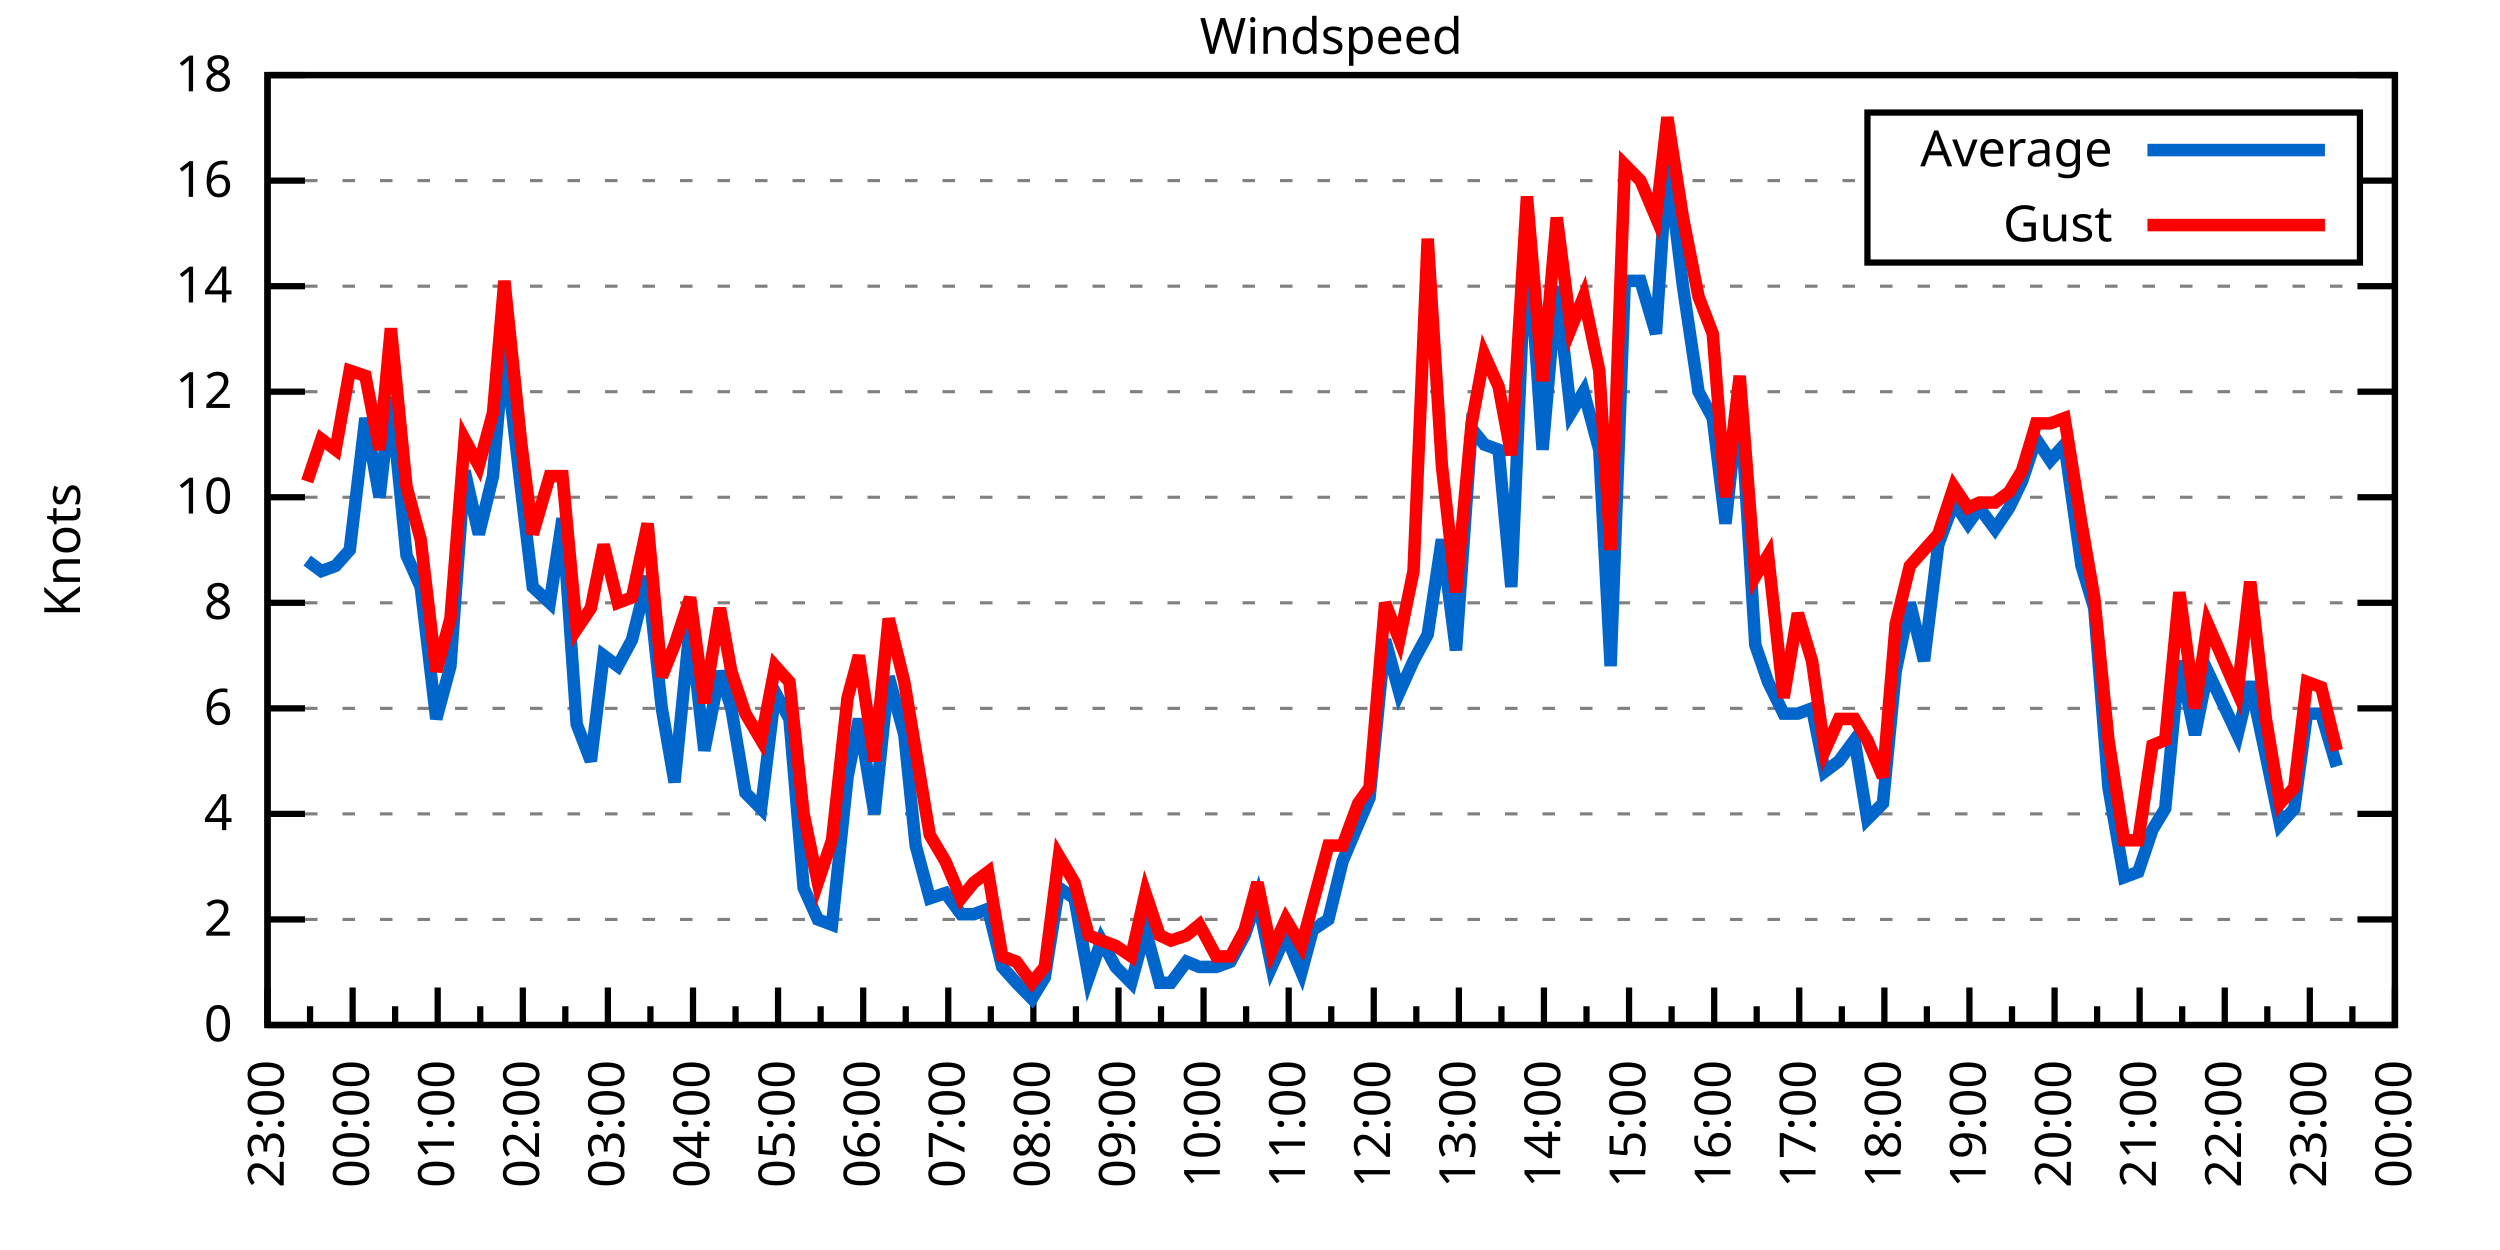
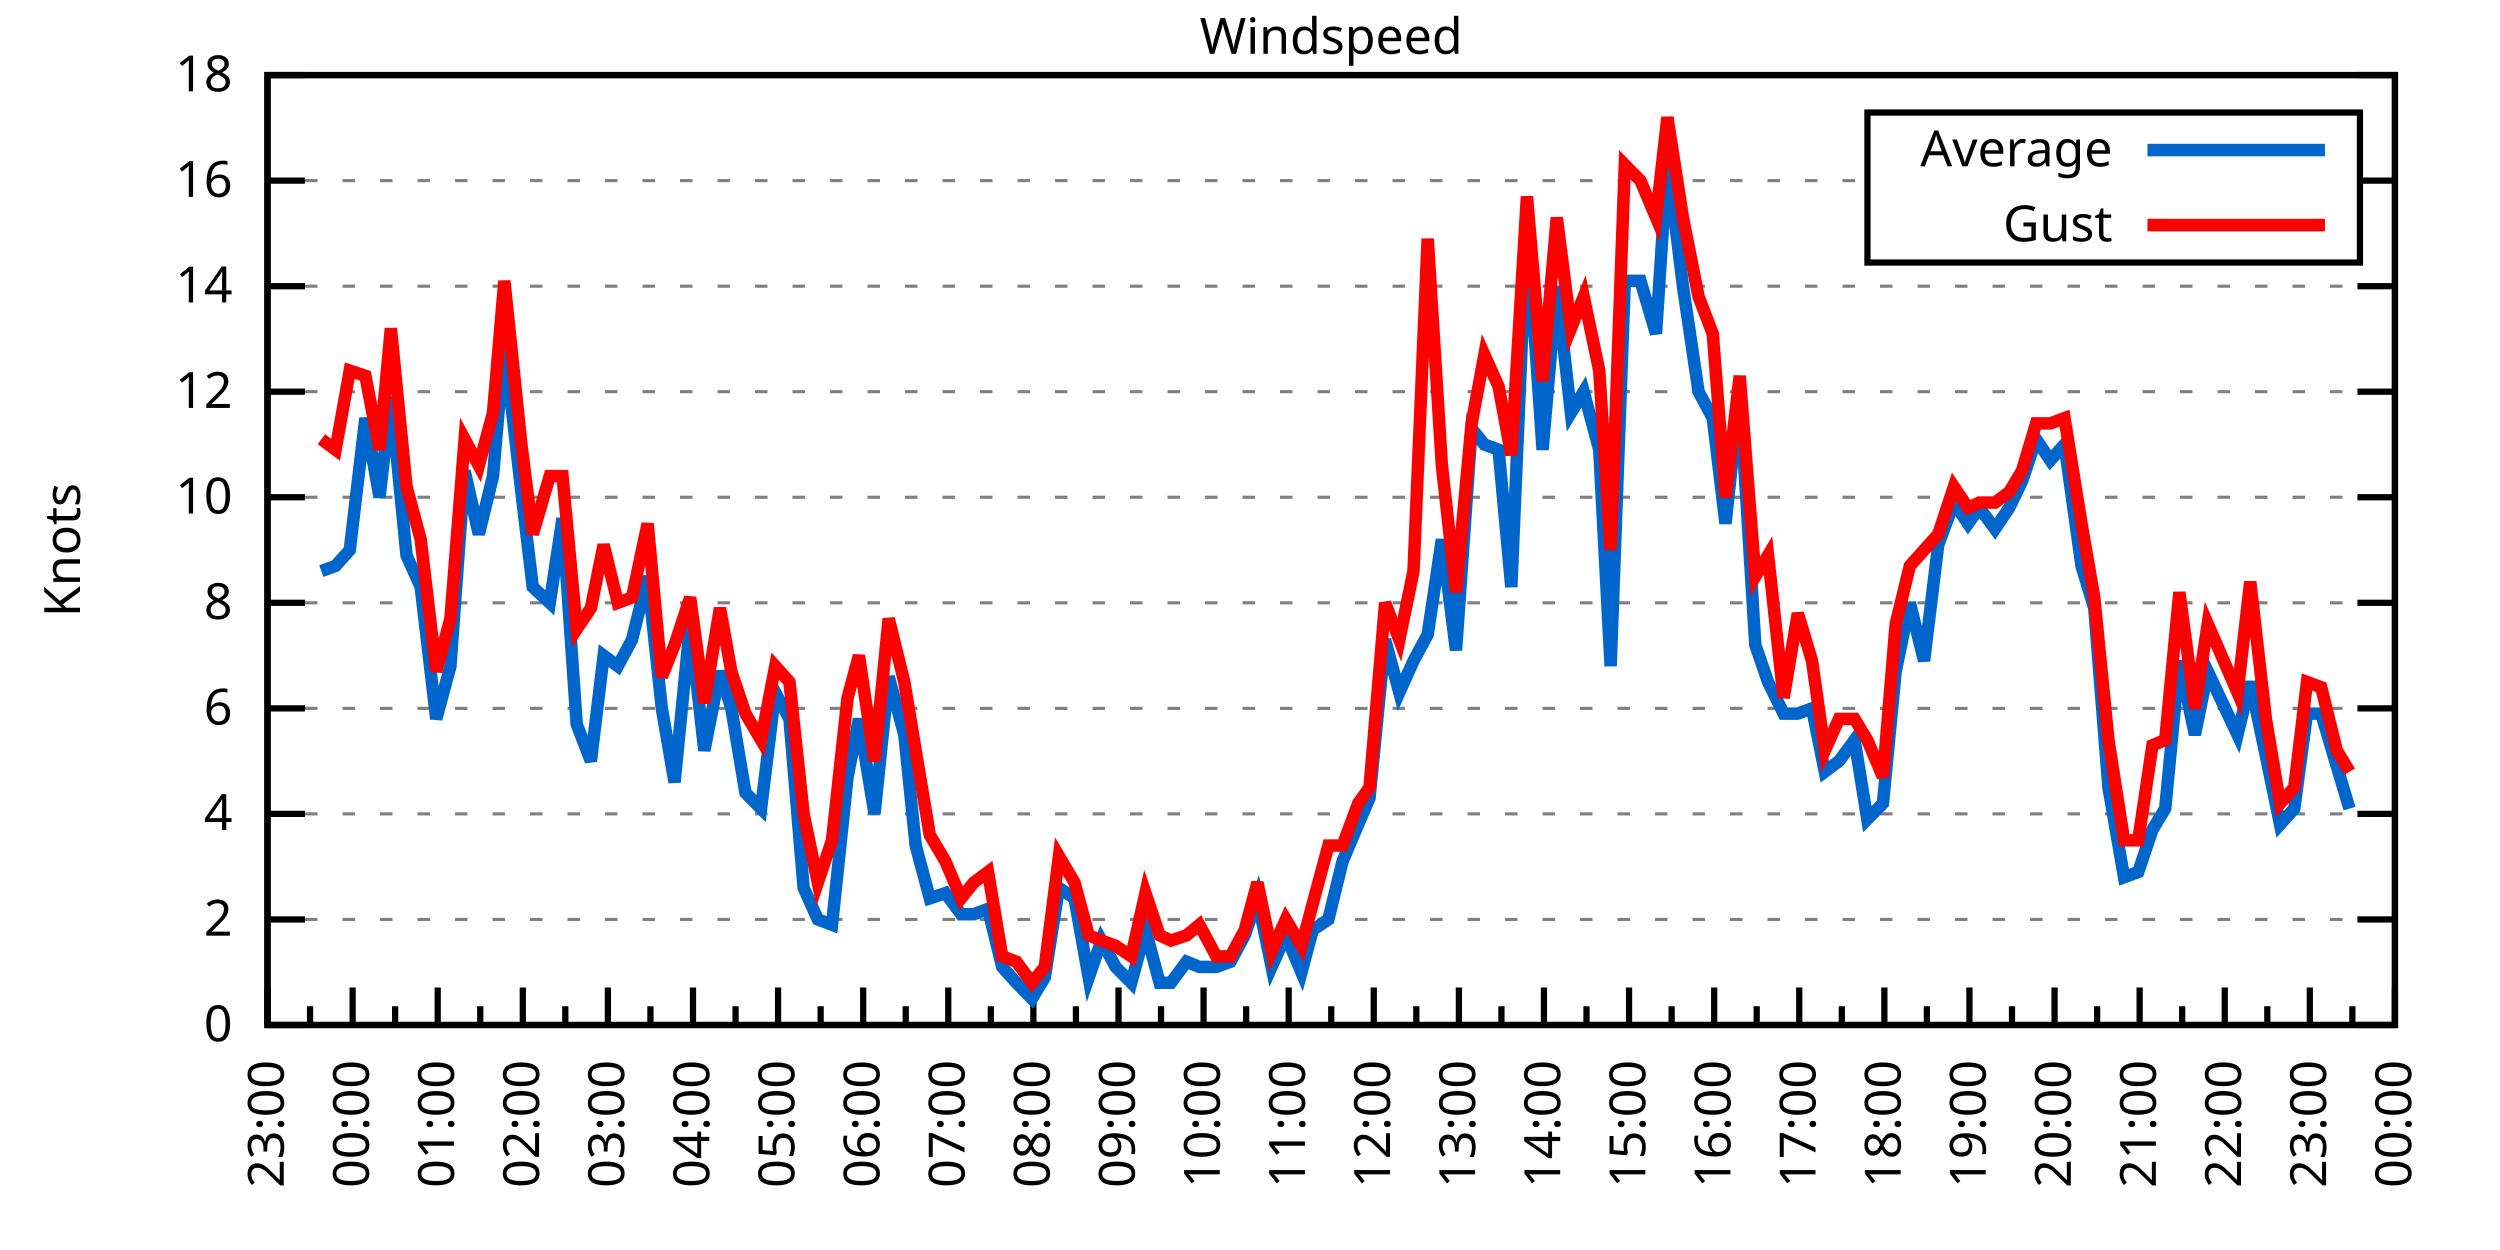
<svg xmlns="http://www.w3.org/2000/svg" xmlns:xlink="http://www.w3.org/1999/xlink" width="400" height="200" viewBox="0 0 400 200">
  <g id="gnuplot_canvas">
    <rect x="0" y="0" width="400" height="200" fill="none" />
    <defs>
      <circle id="gpDot" r="0.5" stroke-width="0.5" stroke="currentColor" />
      <path id="gpPt0" stroke-width="0.333" stroke="currentColor" d="M-1,0 h2 M0,-1 v2" />
      <path id="gpPt1" stroke-width="0.333" stroke="currentColor" d="M-1,-1 L1,1 M1,-1 L-1,1" />
      <path id="gpPt2" stroke-width="0.333" stroke="currentColor" d="M-1,0 L1,0 M0,-1 L0,1 M-1,-1 L1,1 M-1,1 L1,-1" />
      <rect id="gpPt3" stroke-width="0.333" stroke="currentColor" x="-1" y="-1" width="2" height="2" />
      <rect id="gpPt4" stroke-width="0.333" stroke="currentColor" fill="currentColor" x="-1" y="-1" width="2" height="2" />
      <circle id="gpPt5" stroke-width="0.333" stroke="currentColor" cx="0" cy="0" r="1" />
      <use xlink:href="#gpPt5" id="gpPt6" fill="currentColor" stroke="none" />
      <path id="gpPt7" stroke-width="0.333" stroke="currentColor" d="M0,-1.33 L-1.33,0.67 L1.33,0.67 z" />
      <use xlink:href="#gpPt7" id="gpPt8" fill="currentColor" stroke="none" />
      <use xlink:href="#gpPt7" id="gpPt9" stroke="currentColor" transform="rotate(180)" />
      <use xlink:href="#gpPt9" id="gpPt10" fill="currentColor" stroke="none" />
      <use xlink:href="#gpPt3" id="gpPt11" stroke="currentColor" transform="rotate(45)" />
      <use xlink:href="#gpPt11" id="gpPt12" fill="currentColor" stroke="none" />
      <path id="gpPt13" stroke-width="0.333" stroke="currentColor" d="M0,1.330 L1.265,0.411 L0.782,-1.067 L-0.782,-1.076 L-1.265,0.411 z" />
      <use xlink:href="#gpPt13" id="gpPt14" fill="currentColor" stroke="none" />
      <filter id="textbox" filterUnits="objectBoundingBox" x="0" y="0" height="1" width="1">
        <feFlood flood-color="white" flood-opacity="1" result="bgnd" />
        <feComposite in="SourceGraphic" in2="bgnd" operator="atop" />
      </filter>
      <filter id="greybox" filterUnits="objectBoundingBox" x="0" y="0" height="1" width="1">
        <feFlood flood-color="lightgrey" flood-opacity="1" result="grey" />
        <feComposite in="SourceGraphic" in2="grey" operator="atop" />
      </filter>
    </defs>
    <g fill="none" color="white" stroke="currentColor" stroke-width="1.00" stroke-linecap="butt" stroke-linejoin="miter">
</g>
    <g fill="none" color="black" stroke="currentColor" stroke-width="1.00" stroke-linecap="butt" stroke-linejoin="miter">
      <g stroke="none" shape-rendering="crispEdges">
        <polygon fill="rgb(255, 255, 255)" points="42.80,164.00 383.18,164.00 383.18,12.02 42.80,12.02 " />
      </g>
    </g>
    <g fill="none" color="black" stroke="currentColor" stroke-width="1.00" stroke-linecap="butt" stroke-linejoin="miter">
</g>
    <g fill="none" color="black" stroke="black" stroke-width="0.50" stroke-linecap="butt" stroke-linejoin="miter">
</g>
    <g fill="none" color="gray" stroke="currentColor" stroke-width="0.50" stroke-linecap="butt" stroke-linejoin="miter">
      <path stroke="gray" stroke-dasharray="2,4" class="gridline" d="M42.80,164.00 L383.19,164.00  " />
    </g>
    <g fill="none" color="gray" stroke="gray" stroke-width="1.00" stroke-linecap="butt" stroke-linejoin="miter">
</g>
    <g fill="none" color="black" stroke="currentColor" stroke-width="1.00" stroke-linecap="butt" stroke-linejoin="miter">
      <path stroke="black" d="M42.80,164.00 L48.80,164.00 M383.19,164.00 L377.19,164.00  " />
      <g transform="translate(37.20,166.60)" stroke="none" fill="black" font-family="Sans" font-size="8.00" text-anchor="end">
        <text>
          <tspan font-family="Sans"> 0</tspan>
        </text>
      </g>
    </g>
    <g fill="none" color="black" stroke="currentColor" stroke-width="1.00" stroke-linecap="butt" stroke-linejoin="miter">
</g>
    <g fill="none" color="black" stroke="black" stroke-width="0.50" stroke-linecap="butt" stroke-linejoin="miter">
</g>
    <g fill="none" color="gray" stroke="currentColor" stroke-width="0.50" stroke-linecap="butt" stroke-linejoin="miter">
      <path stroke="gray" stroke-dasharray="2,4" class="gridline" d="M42.80,147.11 L383.19,147.11  " />
    </g>
    <g fill="none" color="gray" stroke="gray" stroke-width="1.00" stroke-linecap="butt" stroke-linejoin="miter">
</g>
    <g fill="none" color="black" stroke="currentColor" stroke-width="1.00" stroke-linecap="butt" stroke-linejoin="miter">
      <path stroke="black" d="M42.80,147.11 L48.80,147.11 M383.19,147.11 L377.19,147.11  " />
      <g transform="translate(37.20,149.71)" stroke="none" fill="black" font-family="Sans" font-size="8.00" text-anchor="end">
        <text>
          <tspan font-family="Sans"> 2</tspan>
        </text>
      </g>
    </g>
    <g fill="none" color="black" stroke="currentColor" stroke-width="1.00" stroke-linecap="butt" stroke-linejoin="miter">
</g>
    <g fill="none" color="black" stroke="black" stroke-width="0.50" stroke-linecap="butt" stroke-linejoin="miter">
</g>
    <g fill="none" color="gray" stroke="currentColor" stroke-width="0.50" stroke-linecap="butt" stroke-linejoin="miter">
      <path stroke="gray" stroke-dasharray="2,4" class="gridline" d="M42.80,130.22 L383.19,130.22  " />
    </g>
    <g fill="none" color="gray" stroke="gray" stroke-width="1.00" stroke-linecap="butt" stroke-linejoin="miter">
</g>
    <g fill="none" color="black" stroke="currentColor" stroke-width="1.00" stroke-linecap="butt" stroke-linejoin="miter">
      <path stroke="black" d="M42.80,130.22 L48.80,130.22 M383.19,130.22 L377.19,130.22  " />
      <g transform="translate(37.20,132.82)" stroke="none" fill="black" font-family="Sans" font-size="8.00" text-anchor="end">
        <text>
          <tspan font-family="Sans"> 4</tspan>
        </text>
      </g>
    </g>
    <g fill="none" color="black" stroke="currentColor" stroke-width="1.00" stroke-linecap="butt" stroke-linejoin="miter">
</g>
    <g fill="none" color="black" stroke="black" stroke-width="0.50" stroke-linecap="butt" stroke-linejoin="miter">
</g>
    <g fill="none" color="gray" stroke="currentColor" stroke-width="0.50" stroke-linecap="butt" stroke-linejoin="miter">
      <path stroke="gray" stroke-dasharray="2,4" class="gridline" d="M42.80,113.34 L383.19,113.34  " />
    </g>
    <g fill="none" color="gray" stroke="gray" stroke-width="1.00" stroke-linecap="butt" stroke-linejoin="miter">
</g>
    <g fill="none" color="black" stroke="currentColor" stroke-width="1.00" stroke-linecap="butt" stroke-linejoin="miter">
      <path stroke="black" d="M42.80,113.34 L48.80,113.34 M383.19,113.34 L377.19,113.34  " />
      <g transform="translate(37.20,115.94)" stroke="none" fill="black" font-family="Sans" font-size="8.00" text-anchor="end">
        <text>
          <tspan font-family="Sans"> 6</tspan>
        </text>
      </g>
    </g>
    <g fill="none" color="black" stroke="currentColor" stroke-width="1.00" stroke-linecap="butt" stroke-linejoin="miter">
</g>
    <g fill="none" color="black" stroke="black" stroke-width="0.50" stroke-linecap="butt" stroke-linejoin="miter">
</g>
    <g fill="none" color="gray" stroke="currentColor" stroke-width="0.50" stroke-linecap="butt" stroke-linejoin="miter">
      <path stroke="gray" stroke-dasharray="2,4" class="gridline" d="M42.80,96.45 L383.19,96.45  " />
    </g>
    <g fill="none" color="gray" stroke="gray" stroke-width="1.00" stroke-linecap="butt" stroke-linejoin="miter">
</g>
    <g fill="none" color="black" stroke="currentColor" stroke-width="1.00" stroke-linecap="butt" stroke-linejoin="miter">
      <path stroke="black" d="M42.80,96.45 L48.80,96.45 M383.19,96.45 L377.19,96.45  " />
      <g transform="translate(37.20,99.05)" stroke="none" fill="black" font-family="Sans" font-size="8.00" text-anchor="end">
        <text>
          <tspan font-family="Sans"> 8</tspan>
        </text>
      </g>
    </g>
    <g fill="none" color="black" stroke="currentColor" stroke-width="1.00" stroke-linecap="butt" stroke-linejoin="miter">
</g>
    <g fill="none" color="black" stroke="black" stroke-width="0.50" stroke-linecap="butt" stroke-linejoin="miter">
</g>
    <g fill="none" color="gray" stroke="currentColor" stroke-width="0.50" stroke-linecap="butt" stroke-linejoin="miter">
      <path stroke="gray" stroke-dasharray="2,4" class="gridline" d="M42.80,79.56 L383.19,79.56  " />
    </g>
    <g fill="none" color="gray" stroke="gray" stroke-width="1.00" stroke-linecap="butt" stroke-linejoin="miter">
</g>
    <g fill="none" color="black" stroke="currentColor" stroke-width="1.00" stroke-linecap="butt" stroke-linejoin="miter">
      <path stroke="black" d="M42.80,79.56 L48.80,79.56 M383.19,79.56 L377.19,79.56  " />
      <g transform="translate(37.20,82.16)" stroke="none" fill="black" font-family="Sans" font-size="8.00" text-anchor="end">
        <text>
          <tspan font-family="Sans"> 10</tspan>
        </text>
      </g>
    </g>
    <g fill="none" color="black" stroke="currentColor" stroke-width="1.00" stroke-linecap="butt" stroke-linejoin="miter">
</g>
    <g fill="none" color="black" stroke="black" stroke-width="0.50" stroke-linecap="butt" stroke-linejoin="miter">
</g>
    <g fill="none" color="gray" stroke="currentColor" stroke-width="0.50" stroke-linecap="butt" stroke-linejoin="miter">
      <path stroke="gray" stroke-dasharray="2,4" class="gridline" d="M42.80,62.67 L383.19,62.67  " />
    </g>
    <g fill="none" color="gray" stroke="gray" stroke-width="1.00" stroke-linecap="butt" stroke-linejoin="miter">
</g>
    <g fill="none" color="black" stroke="currentColor" stroke-width="1.00" stroke-linecap="butt" stroke-linejoin="miter">
      <path stroke="black" d="M42.80,62.67 L48.80,62.67 M383.19,62.67 L377.19,62.67  " />
      <g transform="translate(37.20,65.27)" stroke="none" fill="black" font-family="Sans" font-size="8.00" text-anchor="end">
        <text>
          <tspan font-family="Sans"> 12</tspan>
        </text>
      </g>
    </g>
    <g fill="none" color="black" stroke="currentColor" stroke-width="1.00" stroke-linecap="butt" stroke-linejoin="miter">
</g>
    <g fill="none" color="black" stroke="black" stroke-width="0.50" stroke-linecap="butt" stroke-linejoin="miter">
</g>
    <g fill="none" color="gray" stroke="currentColor" stroke-width="0.50" stroke-linecap="butt" stroke-linejoin="miter">
      <path stroke="gray" stroke-dasharray="2,4" class="gridline" d="M42.80,45.79 L383.19,45.79  " />
    </g>
    <g fill="none" color="gray" stroke="gray" stroke-width="1.00" stroke-linecap="butt" stroke-linejoin="miter">
</g>
    <g fill="none" color="black" stroke="currentColor" stroke-width="1.00" stroke-linecap="butt" stroke-linejoin="miter">
      <path stroke="black" d="M42.80,45.79 L48.80,45.79 M383.19,45.79 L377.19,45.79  " />
      <g transform="translate(37.20,48.39)" stroke="none" fill="black" font-family="Sans" font-size="8.00" text-anchor="end">
        <text>
          <tspan font-family="Sans"> 14</tspan>
        </text>
      </g>
    </g>
    <g fill="none" color="black" stroke="currentColor" stroke-width="1.00" stroke-linecap="butt" stroke-linejoin="miter">
</g>
    <g fill="none" color="black" stroke="black" stroke-width="0.50" stroke-linecap="butt" stroke-linejoin="miter">
</g>
    <g fill="none" color="gray" stroke="currentColor" stroke-width="0.50" stroke-linecap="butt" stroke-linejoin="miter">
      <path stroke="gray" stroke-dasharray="2,4" class="gridline" d="M42.80,28.90 L298.79,28.90 M377.59,28.90 L383.19,28.90  " />
    </g>
    <g fill="none" color="gray" stroke="gray" stroke-width="1.00" stroke-linecap="butt" stroke-linejoin="miter">
</g>
    <g fill="none" color="black" stroke="currentColor" stroke-width="1.00" stroke-linecap="butt" stroke-linejoin="miter">
      <path stroke="black" d="M42.80,28.90 L48.80,28.90 M383.19,28.90 L377.19,28.90  " />
      <g transform="translate(37.20,31.50)" stroke="none" fill="black" font-family="Sans" font-size="8.00" text-anchor="end">
        <text>
          <tspan font-family="Sans"> 16</tspan>
        </text>
      </g>
    </g>
    <g fill="none" color="black" stroke="currentColor" stroke-width="1.00" stroke-linecap="butt" stroke-linejoin="miter">
</g>
    <g fill="none" color="black" stroke="black" stroke-width="0.50" stroke-linecap="butt" stroke-linejoin="miter">
</g>
    <g fill="none" color="gray" stroke="currentColor" stroke-width="0.50" stroke-linecap="butt" stroke-linejoin="miter">
      <path stroke="gray" stroke-dasharray="2,4" class="gridline" d="M42.80,12.01 L383.19,12.01  " />
    </g>
    <g fill="none" color="gray" stroke="gray" stroke-width="1.00" stroke-linecap="butt" stroke-linejoin="miter">
</g>
    <g fill="none" color="black" stroke="currentColor" stroke-width="1.00" stroke-linecap="butt" stroke-linejoin="miter">
      <path stroke="black" d="M42.80,12.01 L48.80,12.01 M383.19,12.01 L377.19,12.01  " />
      <g transform="translate(37.20,14.61)" stroke="none" fill="black" font-family="Sans" font-size="8.00" text-anchor="end">
        <text>
          <tspan font-family="Sans"> 18</tspan>
        </text>
      </g>
    </g>
    <g fill="none" color="black" stroke="currentColor" stroke-width="1.00" stroke-linecap="butt" stroke-linejoin="miter">
      <path stroke="black" d="M42.80,164.00 L42.80,158.00  " />
      <g transform="translate(45.40,169.60) rotate(270)" stroke="none" fill="black" font-family="Sans" font-size="8.00" text-anchor="end">
        <text>
          <tspan font-family="Sans">23:00</tspan>
        </text>
      </g>
    </g>
    <g fill="none" color="black" stroke="currentColor" stroke-width="1.00" stroke-linecap="butt" stroke-linejoin="miter">
      <path stroke="black" d="M49.61,164.00 L49.61,161.00 M56.42,164.00 L56.42,158.00  " />
      <g transform="translate(59.02,169.60) rotate(270)" stroke="none" fill="black" font-family="Sans" font-size="8.00" text-anchor="end">
        <text>
          <tspan font-family="Sans">00:00</tspan>
        </text>
      </g>
    </g>
    <g fill="none" color="black" stroke="currentColor" stroke-width="1.00" stroke-linecap="butt" stroke-linejoin="miter">
      <path stroke="black" d="M63.22,164.00 L63.22,161.00 M70.03,164.00 L70.03,158.00  " />
      <g transform="translate(72.63,169.60) rotate(270)" stroke="none" fill="black" font-family="Sans" font-size="8.00" text-anchor="end">
        <text>
          <tspan font-family="Sans">01:00</tspan>
        </text>
      </g>
    </g>
    <g fill="none" color="black" stroke="currentColor" stroke-width="1.00" stroke-linecap="butt" stroke-linejoin="miter">
      <path stroke="black" d="M76.84,164.00 L76.84,161.00 M83.65,164.00 L83.65,158.00  " />
      <g transform="translate(86.25,169.60) rotate(270)" stroke="none" fill="black" font-family="Sans" font-size="8.00" text-anchor="end">
        <text>
          <tspan font-family="Sans">02:00</tspan>
        </text>
      </g>
    </g>
    <g fill="none" color="black" stroke="currentColor" stroke-width="1.00" stroke-linecap="butt" stroke-linejoin="miter">
      <path stroke="black" d="M90.45,164.00 L90.45,161.00 M97.26,164.00 L97.26,158.00  " />
      <g transform="translate(99.86,169.60) rotate(270)" stroke="none" fill="black" font-family="Sans" font-size="8.00" text-anchor="end">
        <text>
          <tspan font-family="Sans">03:00</tspan>
        </text>
      </g>
    </g>
    <g fill="none" color="black" stroke="currentColor" stroke-width="1.00" stroke-linecap="butt" stroke-linejoin="miter">
      <path stroke="black" d="M104.07,164.00 L104.07,161.00 M110.88,164.00 L110.88,158.00  " />
      <g transform="translate(113.48,169.60) rotate(270)" stroke="none" fill="black" font-family="Sans" font-size="8.00" text-anchor="end">
        <text>
          <tspan font-family="Sans">04:00</tspan>
        </text>
      </g>
    </g>
    <g fill="none" color="black" stroke="currentColor" stroke-width="1.00" stroke-linecap="butt" stroke-linejoin="miter">
      <path stroke="black" d="M117.69,164.00 L117.69,161.00 M124.49,164.00 L124.49,158.00  " />
      <g transform="translate(127.09,169.60) rotate(270)" stroke="none" fill="black" font-family="Sans" font-size="8.00" text-anchor="end">
        <text>
          <tspan font-family="Sans">05:00</tspan>
        </text>
      </g>
    </g>
    <g fill="none" color="black" stroke="currentColor" stroke-width="1.00" stroke-linecap="butt" stroke-linejoin="miter">
      <path stroke="black" d="M131.30,164.00 L131.30,161.00 M138.11,164.00 L138.11,158.00  " />
      <g transform="translate(140.71,169.60) rotate(270)" stroke="none" fill="black" font-family="Sans" font-size="8.00" text-anchor="end">
        <text>
          <tspan font-family="Sans">06:00</tspan>
        </text>
      </g>
    </g>
    <g fill="none" color="black" stroke="currentColor" stroke-width="1.00" stroke-linecap="butt" stroke-linejoin="miter">
      <path stroke="black" d="M144.92,164.00 L144.92,161.00 M151.72,164.00 L151.72,158.00  " />
      <g transform="translate(154.32,169.60) rotate(270)" stroke="none" fill="black" font-family="Sans" font-size="8.00" text-anchor="end">
        <text>
          <tspan font-family="Sans">07:00</tspan>
        </text>
      </g>
    </g>
    <g fill="none" color="black" stroke="currentColor" stroke-width="1.00" stroke-linecap="butt" stroke-linejoin="miter">
      <path stroke="black" d="M158.53,164.00 L158.53,161.00 M165.34,164.00 L165.34,158.00  " />
      <g transform="translate(167.94,169.60) rotate(270)" stroke="none" fill="black" font-family="Sans" font-size="8.00" text-anchor="end">
        <text>
          <tspan font-family="Sans">08:00</tspan>
        </text>
      </g>
    </g>
    <g fill="none" color="black" stroke="currentColor" stroke-width="1.00" stroke-linecap="butt" stroke-linejoin="miter">
      <path stroke="black" d="M172.15,164.00 L172.15,161.00 M178.96,164.00 L178.96,158.00  " />
      <g transform="translate(181.56,169.60) rotate(270)" stroke="none" fill="black" font-family="Sans" font-size="8.00" text-anchor="end">
        <text>
          <tspan font-family="Sans">09:00</tspan>
        </text>
      </g>
    </g>
    <g fill="none" color="black" stroke="currentColor" stroke-width="1.00" stroke-linecap="butt" stroke-linejoin="miter">
      <path stroke="black" d="M185.76,164.00 L185.76,161.00 M192.57,164.00 L192.57,158.00  " />
      <g transform="translate(195.17,169.60) rotate(270)" stroke="none" fill="black" font-family="Sans" font-size="8.00" text-anchor="end">
        <text>
          <tspan font-family="Sans">10:00</tspan>
        </text>
      </g>
    </g>
    <g fill="none" color="black" stroke="currentColor" stroke-width="1.00" stroke-linecap="butt" stroke-linejoin="miter">
      <path stroke="black" d="M199.38,164.00 L199.38,161.00 M206.19,164.00 L206.19,158.00  " />
      <g transform="translate(208.79,169.60) rotate(270)" stroke="none" fill="black" font-family="Sans" font-size="8.00" text-anchor="end">
        <text>
          <tspan font-family="Sans">11:00</tspan>
        </text>
      </g>
    </g>
    <g fill="none" color="black" stroke="currentColor" stroke-width="1.00" stroke-linecap="butt" stroke-linejoin="miter">
      <path stroke="black" d="M213.00,164.00 L213.00,161.00 M219.80,164.00 L219.80,158.00  " />
      <g transform="translate(222.40,169.60) rotate(270)" stroke="none" fill="black" font-family="Sans" font-size="8.00" text-anchor="end">
        <text>
          <tspan font-family="Sans">12:00</tspan>
        </text>
      </g>
    </g>
    <g fill="none" color="black" stroke="currentColor" stroke-width="1.00" stroke-linecap="butt" stroke-linejoin="miter">
      <path stroke="black" d="M226.61,164.00 L226.61,161.00 M233.42,164.00 L233.42,158.00  " />
      <g transform="translate(236.02,169.60) rotate(270)" stroke="none" fill="black" font-family="Sans" font-size="8.00" text-anchor="end">
        <text>
          <tspan font-family="Sans">13:00</tspan>
        </text>
      </g>
    </g>
    <g fill="none" color="black" stroke="currentColor" stroke-width="1.00" stroke-linecap="butt" stroke-linejoin="miter">
      <path stroke="black" d="M240.23,164.00 L240.23,161.00 M247.03,164.00 L247.03,158.00  " />
      <g transform="translate(249.63,169.60) rotate(270)" stroke="none" fill="black" font-family="Sans" font-size="8.00" text-anchor="end">
        <text>
          <tspan font-family="Sans">14:00</tspan>
        </text>
      </g>
    </g>
    <g fill="none" color="black" stroke="currentColor" stroke-width="1.00" stroke-linecap="butt" stroke-linejoin="miter">
      <path stroke="black" d="M253.84,164.00 L253.84,161.00 M260.65,164.00 L260.65,158.00  " />
      <g transform="translate(263.25,169.60) rotate(270)" stroke="none" fill="black" font-family="Sans" font-size="8.00" text-anchor="end">
        <text>
          <tspan font-family="Sans">15:00</tspan>
        </text>
      </g>
    </g>
    <g fill="none" color="black" stroke="currentColor" stroke-width="1.00" stroke-linecap="butt" stroke-linejoin="miter">
      <path stroke="black" d="M267.46,164.00 L267.46,161.00 M274.27,164.00 L274.27,158.00  " />
      <g transform="translate(276.87,169.60) rotate(270)" stroke="none" fill="black" font-family="Sans" font-size="8.00" text-anchor="end">
        <text>
          <tspan font-family="Sans">16:00</tspan>
        </text>
      </g>
    </g>
    <g fill="none" color="black" stroke="currentColor" stroke-width="1.00" stroke-linecap="butt" stroke-linejoin="miter">
      <path stroke="black" d="M281.07,164.00 L281.07,161.00 M287.88,164.00 L287.88,158.00  " />
      <g transform="translate(290.48,169.60) rotate(270)" stroke="none" fill="black" font-family="Sans" font-size="8.00" text-anchor="end">
        <text>
          <tspan font-family="Sans">17:00</tspan>
        </text>
      </g>
    </g>
    <g fill="none" color="black" stroke="currentColor" stroke-width="1.00" stroke-linecap="butt" stroke-linejoin="miter">
      <path stroke="black" d="M294.69,164.00 L294.69,161.00 M301.50,164.00 L301.50,158.00  " />
      <g transform="translate(304.10,169.60) rotate(270)" stroke="none" fill="black" font-family="Sans" font-size="8.00" text-anchor="end">
        <text>
          <tspan font-family="Sans">18:00</tspan>
        </text>
      </g>
    </g>
    <g fill="none" color="black" stroke="currentColor" stroke-width="1.00" stroke-linecap="butt" stroke-linejoin="miter">
      <path stroke="black" d="M308.30,164.00 L308.30,161.00 M315.11,164.00 L315.11,158.00  " />
      <g transform="translate(317.71,169.60) rotate(270)" stroke="none" fill="black" font-family="Sans" font-size="8.00" text-anchor="end">
        <text>
          <tspan font-family="Sans">19:00</tspan>
        </text>
      </g>
    </g>
    <g fill="none" color="black" stroke="currentColor" stroke-width="1.00" stroke-linecap="butt" stroke-linejoin="miter">
      <path stroke="black" d="M321.92,164.00 L321.92,161.00 M328.73,164.00 L328.73,158.00  " />
      <g transform="translate(331.33,169.60) rotate(270)" stroke="none" fill="black" font-family="Sans" font-size="8.00" text-anchor="end">
        <text>
          <tspan font-family="Sans">20:00</tspan>
        </text>
      </g>
    </g>
    <g fill="none" color="black" stroke="currentColor" stroke-width="1.00" stroke-linecap="butt" stroke-linejoin="miter">
      <path stroke="black" d="M335.54,164.00 L335.54,161.00 M342.34,164.00 L342.34,158.00  " />
      <g transform="translate(344.94,169.60) rotate(270)" stroke="none" fill="black" font-family="Sans" font-size="8.00" text-anchor="end">
        <text>
          <tspan font-family="Sans">21:00</tspan>
        </text>
      </g>
    </g>
    <g fill="none" color="black" stroke="currentColor" stroke-width="1.00" stroke-linecap="butt" stroke-linejoin="miter">
      <path stroke="black" d="M349.15,164.00 L349.15,161.00 M355.96,164.00 L355.96,158.00  " />
      <g transform="translate(358.56,169.60) rotate(270)" stroke="none" fill="black" font-family="Sans" font-size="8.00" text-anchor="end">
        <text>
          <tspan font-family="Sans">22:00</tspan>
        </text>
      </g>
    </g>
    <g fill="none" color="black" stroke="currentColor" stroke-width="1.00" stroke-linecap="butt" stroke-linejoin="miter">
      <path stroke="black" d="M362.77,164.00 L362.77,161.00 M369.57,164.00 L369.57,158.00  " />
      <g transform="translate(372.17,169.60) rotate(270)" stroke="none" fill="black" font-family="Sans" font-size="8.00" text-anchor="end">
        <text>
          <tspan font-family="Sans">23:00</tspan>
        </text>
      </g>
    </g>
    <g fill="none" color="black" stroke="currentColor" stroke-width="1.00" stroke-linecap="butt" stroke-linejoin="miter">
      <path stroke="black" d="M376.38,164.00 L376.38,161.00 M383.19,164.00 L383.19,158.00  " />
      <g transform="translate(385.79,169.60) rotate(270)" stroke="none" fill="black" font-family="Sans" font-size="8.00" text-anchor="end">
        <text>
          <tspan font-family="Sans">00:00</tspan>
        </text>
      </g>
    </g>
    <g fill="none" color="black" stroke="currentColor" stroke-width="1.00" stroke-linecap="butt" stroke-linejoin="miter">
</g>
    <g fill="none" color="black" stroke="currentColor" stroke-width="1.00" stroke-linecap="butt" stroke-linejoin="miter">
      <path stroke="black" d="M42.80,12.01 L42.80,164.00 L383.19,164.00 L383.19,12.01 L42.80,12.01 Z  " />
    </g>
    <g fill="none" color="black" stroke="currentColor" stroke-width="1.00" stroke-linecap="butt" stroke-linejoin="miter">
      <g transform="translate(12.80,88.01) rotate(270)" stroke="none" fill="black" font-family="Sans" font-size="8.00" text-anchor="middle">
        <text>
          <tspan font-family="Sans">Knots</tspan>
        </text>
      </g>
    </g>
    <g fill="none" color="black" stroke="currentColor" stroke-width="1.00" stroke-linecap="butt" stroke-linejoin="miter">
</g>
    <g fill="none" color="black" stroke="currentColor" stroke-width="1.00" stroke-linecap="butt" stroke-linejoin="miter">
      <path stroke="black" d="M298.79,42.01 L298.79,18.01 L377.59,18.01 L377.59,42.01 L298.79,42.01 Z  " />
    </g>
    <g id="Windspeed_plot_1">
      <g fill="none" color="white" stroke="black" stroke-width="2.00" stroke-linecap="butt" stroke-linejoin="miter">
</g>
      <g fill="none" color="black" stroke="currentColor" stroke-width="2.00" stroke-linecap="butt" stroke-linejoin="miter">
        <g transform="translate(337.99,26.61)" stroke="none" fill="black" font-family="Sans" font-size="8.00" text-anchor="end">
          <text>
            <tspan font-family="Sans">Average</tspan>
          </text>
        </g>
      </g>
      <g fill="none" color="black" stroke="currentColor" stroke-width="2.00" stroke-linecap="butt" stroke-linejoin="miter">
-         <path stroke="rgb(  0, 102, 204)" d="M343.59,24.01 L371.99,24.01 M49.15,89.69 L51.42,91.38 L53.69,90.54 L55.96,88.00 L58.46,66.90 L60.73,79.56   L62.54,63.52 L65.04,88.85 L67.31,93.92 L69.80,115.03 L72.07,106.58 L74.34,75.34 L76.61,85.47 L78.88,76.18   L80.70,55.07 L83.42,78.72 L85.24,93.92 L87.96,96.45 L90.00,82.94 L92.27,115.87 L94.54,121.78 L96.58,104.89   L98.85,106.58 L101.12,102.36 L103.62,92.23 L105.89,113.34 L107.93,125.16 L110.42,99.83 L112.69,120.09 L115.19,107.43   L117.01,113.34 L119.27,126.85 L121.77,129.38 L124.04,110.80 L126.31,115.03 L128.58,142.05 L130.85,147.11 L133.12,147.96   L135.61,124.31 L137.43,115.03 L139.92,130.22 L142.19,108.27 L144.69,117.56 L146.51,135.29 L148.77,143.73 L151.27,142.89   L153.77,146.27 L155.81,146.27 L158.08,145.42 L160.35,154.71 L162.62,157.24 L165.11,159.78 L167.16,156.40 L169.43,142.05   L171.92,143.73 L174.19,156.40 L176.23,150.49 L178.50,154.71 L181.00,157.24 L183.27,148.80 L185.54,157.24 L187.35,157.24   L189.85,153.87 L191.89,154.71 L194.61,154.71 L196.88,153.87 L199.15,149.65 L201.19,143.73 L203.46,154.71 L205.73,149.65   L208.23,155.56 L210.04,148.80 L212.54,147.11 L214.81,137.82 L217.31,131.91 L219.12,127.69 L221.62,102.36 L223.89,110.80   L226.16,105.74 L228.43,101.52 L230.70,86.32 L232.96,104.05 L235.46,68.58 L237.50,71.12 L239.77,71.96 L241.81,93.92   L244.31,35.65 L246.81,71.96 L249.08,45.79 L251.35,66.05 L253.39,62.67 L255.88,71.96 L257.70,106.58 L259.97,44.94   L262.47,44.94 L264.96,53.39 L266.78,25.52 L269.27,45.79 L271.77,62.67 L274.04,66.90 L276.08,83.78 L278.35,62.67   L280.85,103.20 L282.89,109.11 L285.38,114.18 L287.65,114.18 L289.92,113.34 L291.97,123.47 L294.23,121.78 L296.73,118.40   L298.77,131.07 L301.27,128.54 L303.31,107.43 L305.58,96.45 L307.85,105.74 L310.12,87.16 L312.62,80.41 L314.89,83.78   L316.70,81.25 L319.20,84.63 L321.47,81.25 L323.51,77.03 L325.78,70.27 L328.05,73.65 L330.32,71.12 L333.04,90.54   L335.08,97.29 L337.35,126.00 L339.85,140.36 L342.12,139.51 L344.39,132.76 L346.43,129.38 L348.70,105.74 L351.19,117.56   L353.24,107.43 L358.00,117.56 L360.04,109.11 L362.54,120.94 L364.81,131.91 L367.08,129.38 L369.12,114.18 L371.39,114.18   L373.89,122.62  " />
+         <path stroke="rgb(  0, 102, 204)" d="M343.59,24.01 L371.99,24.01 M51.42,91.38 L53.69,90.54 L55.96,88.00 L58.46,66.90 L60.73,79.56 L62.54,63.52   L65.04,88.85 L67.31,93.92 L69.80,115.03 L72.07,106.58 L74.34,75.34 L76.61,85.47 L78.88,76.18 L80.70,55.07   L83.42,78.72 L85.24,93.92 L87.96,96.45 L90.00,82.94 L92.27,115.87 L94.54,121.78 L96.58,104.89 L98.85,106.58   L101.12,102.36 L103.62,92.23 L105.89,113.34 L107.93,125.16 L110.42,99.83 L112.69,120.09 L115.19,107.43 L117.01,113.34   L119.27,126.85 L121.77,129.38 L124.04,110.80 L126.31,115.03 L128.58,142.05 L130.85,147.11 L133.12,147.96 L135.61,124.31   L137.43,115.03 L139.92,130.22 L142.19,108.27 L144.69,117.56 L146.51,135.29 L148.77,143.73 L151.27,142.89 L153.77,146.27   L155.81,146.27 L158.08,145.42 L160.35,154.71 L162.62,157.24 L165.11,159.78 L167.16,156.40 L169.43,142.05 L171.92,143.73   L174.19,156.40 L176.23,150.49 L178.50,154.71 L181.00,157.24 L183.27,148.80 L185.54,157.24 L187.35,157.24 L189.85,153.87   L191.89,154.71 L194.61,154.71 L196.88,153.87 L199.15,149.65 L201.19,143.73 L203.46,154.71 L205.73,149.65 L208.23,155.56   L210.04,148.80 L212.54,147.11 L214.81,137.82 L217.31,131.91 L219.12,127.69 L221.62,102.36 L223.89,110.80 L226.16,105.74   L228.43,101.52 L230.70,86.32 L232.96,104.05 L235.46,68.58 L237.50,71.12 L239.77,71.96 L241.81,93.92 L244.31,35.65   L246.81,71.96 L249.08,45.79 L251.35,66.05 L253.39,62.67 L255.88,71.96 L257.70,106.58 L259.97,44.94 L262.47,44.94   L264.96,53.39 L266.78,25.52 L269.27,45.79 L271.77,62.67 L274.04,66.90 L276.08,83.78 L278.35,62.67 L280.85,103.20   L282.89,109.11 L285.38,114.18 L287.65,114.18 L289.92,113.34 L291.97,123.47 L294.23,121.78 L296.73,118.40 L298.77,131.07   L301.27,128.54 L303.31,107.43 L305.58,96.45 L307.85,105.74 L310.12,87.16 L312.62,80.41 L314.89,83.78 L316.70,81.25   L319.20,84.63 L321.47,81.25 L323.51,77.03 L325.78,70.27 L328.05,73.65 L330.32,71.12 L333.04,90.54 L335.08,97.29   L337.35,126.00 L339.85,140.36 L342.12,139.51 L344.39,132.76 L346.43,129.38 L348.70,105.74 L351.19,117.56 L353.24,107.43   L358.00,117.56 L360.04,109.11 L362.54,120.94 L364.81,131.91 L367.08,129.38 L369.12,114.18 L371.39,114.18 L373.89,122.62   L375.93,129.38  " />
      </g>
    </g>
    <g id="Windspeed_plot_2">
      <g fill="none" color="black" stroke="currentColor" stroke-width="2.00" stroke-linecap="butt" stroke-linejoin="miter">
        <g transform="translate(337.99,38.61)" stroke="none" fill="black" font-family="Sans" font-size="8.00" text-anchor="end">
          <text>
            <tspan font-family="Sans">Gust</tspan>
          </text>
        </g>
      </g>
      <g fill="none" color="black" stroke="currentColor" stroke-width="2.00" stroke-linecap="butt" stroke-linejoin="miter">
-         <path stroke="rgb(255,   0,   0)" d="M343.59,36.01 L371.99,36.01 M49.15,77.03 L51.42,70.27 L53.69,71.96 L55.96,59.30 L58.46,60.14 L60.73,71.96   L62.54,52.54 L65.04,77.87 L67.31,86.32 L69.80,107.43 L72.07,98.98 L74.34,70.27 L76.61,74.49 L78.88,66.05   L80.70,44.94 L83.42,71.12 L85.24,85.47 L87.96,76.18 L90.00,76.18 L92.27,100.67 L94.54,97.29 L96.58,87.16   L98.85,96.45 L101.12,95.60 L103.62,83.78 L105.89,108.27 L107.93,103.20 L110.42,95.60 L112.69,112.49 L115.19,97.29   L117.01,107.43 L119.27,114.18 L121.77,118.40 L124.04,106.58 L126.31,109.11 L128.58,130.22 L130.85,141.20 L133.12,134.45   L135.61,111.65 L137.43,104.89 L139.92,121.78 L142.19,98.98 L144.69,109.11 L146.51,120.09 L148.77,133.60 L151.27,137.82   L153.77,143.73 L155.81,141.20 L158.08,139.51 L160.35,153.02 L162.62,153.87 L165.11,157.24 L167.16,154.71 L169.43,136.98   L171.92,141.20 L174.19,149.65 L176.23,150.49 L178.50,151.33 L181.00,153.02 L183.27,142.89 L185.54,149.65 L187.35,150.49   L189.85,149.65 L191.89,147.96 L194.61,153.02 L196.88,153.02 L199.15,148.80 L201.19,141.20 L203.46,152.18 L205.73,147.11   L208.23,151.33 L210.04,144.58 L212.54,135.29 L214.81,135.29 L217.31,128.54 L219.12,126.00 L221.62,96.45 L223.89,102.36   L226.16,91.38 L228.43,38.19 L230.70,74.49 L232.96,94.76 L235.46,67.74 L237.50,56.76 L239.77,61.83 L241.81,72.81   L244.31,31.43 L246.81,60.98 L249.08,34.81 L251.35,52.54 L253.39,47.47 L255.88,59.30 L257.70,88.00 L259.97,26.36   L262.47,28.90 L264.96,34.81 L266.78,18.77 L269.27,34.81 L271.77,47.47 L274.04,53.39 L276.08,79.56 L278.35,60.14   L280.85,92.23 L282.89,88.85 L285.38,111.65 L287.65,98.14 L289.92,105.74 L291.97,120.09 L294.23,115.03 L296.73,115.03   L298.77,118.40 L301.27,124.31 L303.31,99.83 L305.58,90.54 L307.85,88.00 L310.12,85.47 L312.62,77.87 L314.89,81.25   L316.70,80.41 L319.20,80.41 L321.47,78.72 L323.51,75.34 L325.78,67.74 L328.05,67.74 L330.32,66.90 L333.04,83.78   L335.08,95.60 L337.35,118.40 L339.85,134.45 L342.12,134.45 L344.39,119.25 L346.43,118.40 L348.70,94.76 L351.19,113.34   L353.24,99.83 L358.00,110.80 L360.04,93.07 L362.54,115.03 L364.81,128.54 L367.08,126.00 L369.12,109.11 L371.39,109.96   L373.89,120.09  " />
+         <path stroke="rgb(255,   0,   0)" d="M343.59,36.01 L371.99,36.01 M51.42,70.27 L53.69,71.96 L55.96,59.30 L58.46,60.14 L60.73,71.96 L62.54,52.54   L65.04,77.87 L67.31,86.32 L69.80,107.43 L72.07,98.98 L74.34,70.27 L76.61,74.49 L78.88,66.05 L80.70,44.94   L83.42,71.12 L85.24,85.47 L87.96,76.18 L90.00,76.18 L92.27,100.67 L94.54,97.29 L96.58,87.16 L98.85,96.45   L101.12,95.60 L103.62,83.78 L105.89,108.27 L107.93,103.20 L110.42,95.60 L112.69,112.49 L115.19,97.29 L117.01,107.43   L119.27,114.18 L121.77,118.40 L124.04,106.58 L126.31,109.11 L128.58,130.22 L130.85,141.20 L133.12,134.45 L135.61,111.65   L137.43,104.89 L139.92,121.78 L142.19,98.98 L144.69,109.11 L146.51,120.09 L148.77,133.60 L151.27,137.82 L153.77,143.73   L155.81,141.20 L158.08,139.51 L160.35,153.02 L162.62,153.87 L165.11,157.24 L167.16,154.71 L169.43,136.98 L171.92,141.20   L174.19,149.65 L176.23,150.49 L178.50,151.33 L181.00,153.02 L183.27,142.89 L185.54,149.65 L187.35,150.49 L189.85,149.65   L191.89,147.96 L194.61,153.02 L196.88,153.02 L199.15,148.80 L201.19,141.20 L203.46,152.18 L205.73,147.11 L208.23,151.33   L210.04,144.58 L212.54,135.29 L214.81,135.29 L217.31,128.54 L219.12,126.00 L221.62,96.45 L223.89,102.36 L226.16,91.38   L228.43,38.19 L230.70,74.49 L232.96,94.76 L235.46,67.74 L237.50,56.76 L239.77,61.83 L241.81,72.81 L244.31,31.43   L246.81,60.98 L249.08,34.81 L251.35,52.54 L253.39,47.47 L255.88,59.30 L257.70,88.00 L259.97,26.36 L262.47,28.90   L264.96,34.81 L266.78,18.77 L269.27,34.81 L271.77,47.47 L274.04,53.39 L276.08,79.56 L278.35,60.14 L280.85,92.23   L282.89,88.85 L285.38,111.65 L287.65,98.14 L289.92,105.74 L291.97,120.09 L294.23,115.03 L296.73,115.03 L298.77,118.40   L301.27,124.31 L303.31,99.83 L305.58,90.54 L307.85,88.00 L310.12,85.47 L312.62,77.87 L314.89,81.25 L316.70,80.41   L319.20,80.41 L321.47,78.72 L323.51,75.34 L325.78,67.74 L328.05,67.74 L330.32,66.90 L333.04,83.78 L335.08,95.60   L337.35,118.40 L339.85,134.45 L342.12,134.45 L344.39,119.25 L346.43,118.40 L348.70,94.76 L351.19,113.34 L353.24,99.83   L358.00,110.80 L360.04,93.07 L362.54,115.03 L364.81,128.54 L367.08,126.00 L369.12,109.11 L371.39,109.96 L373.89,120.09   L375.93,123.47  " />
      </g>
    </g>
    <g fill="none" color="black" stroke="currentColor" stroke-width="2.00" stroke-linecap="butt" stroke-linejoin="miter">
</g>
    <g fill="none" color="black" stroke="black" stroke-width="1.00" stroke-linecap="butt" stroke-linejoin="miter">
</g>
    <g fill="none" color="black" stroke="currentColor" stroke-width="1.00" stroke-linecap="butt" stroke-linejoin="miter">
      <path stroke="black" d="M42.80,12.01 L42.80,164.00 L383.19,164.00 L383.19,12.01 L42.80,12.01 Z  " />
    </g>
    <g fill="none" color="black" stroke="currentColor" stroke-width="1.00" stroke-linecap="butt" stroke-linejoin="miter">
      <g transform="translate(212.99,8.61)" stroke="none" fill="black" font-family="Sans" font-size="8.00" text-anchor="middle">
        <text>
          <tspan font-family="Sans">Windspeed</tspan>
        </text>
      </g>
    </g>
    <g fill="none" color="black" stroke="currentColor" stroke-width="1.00" stroke-linecap="butt" stroke-linejoin="miter">
</g>
  </g>
</svg>
